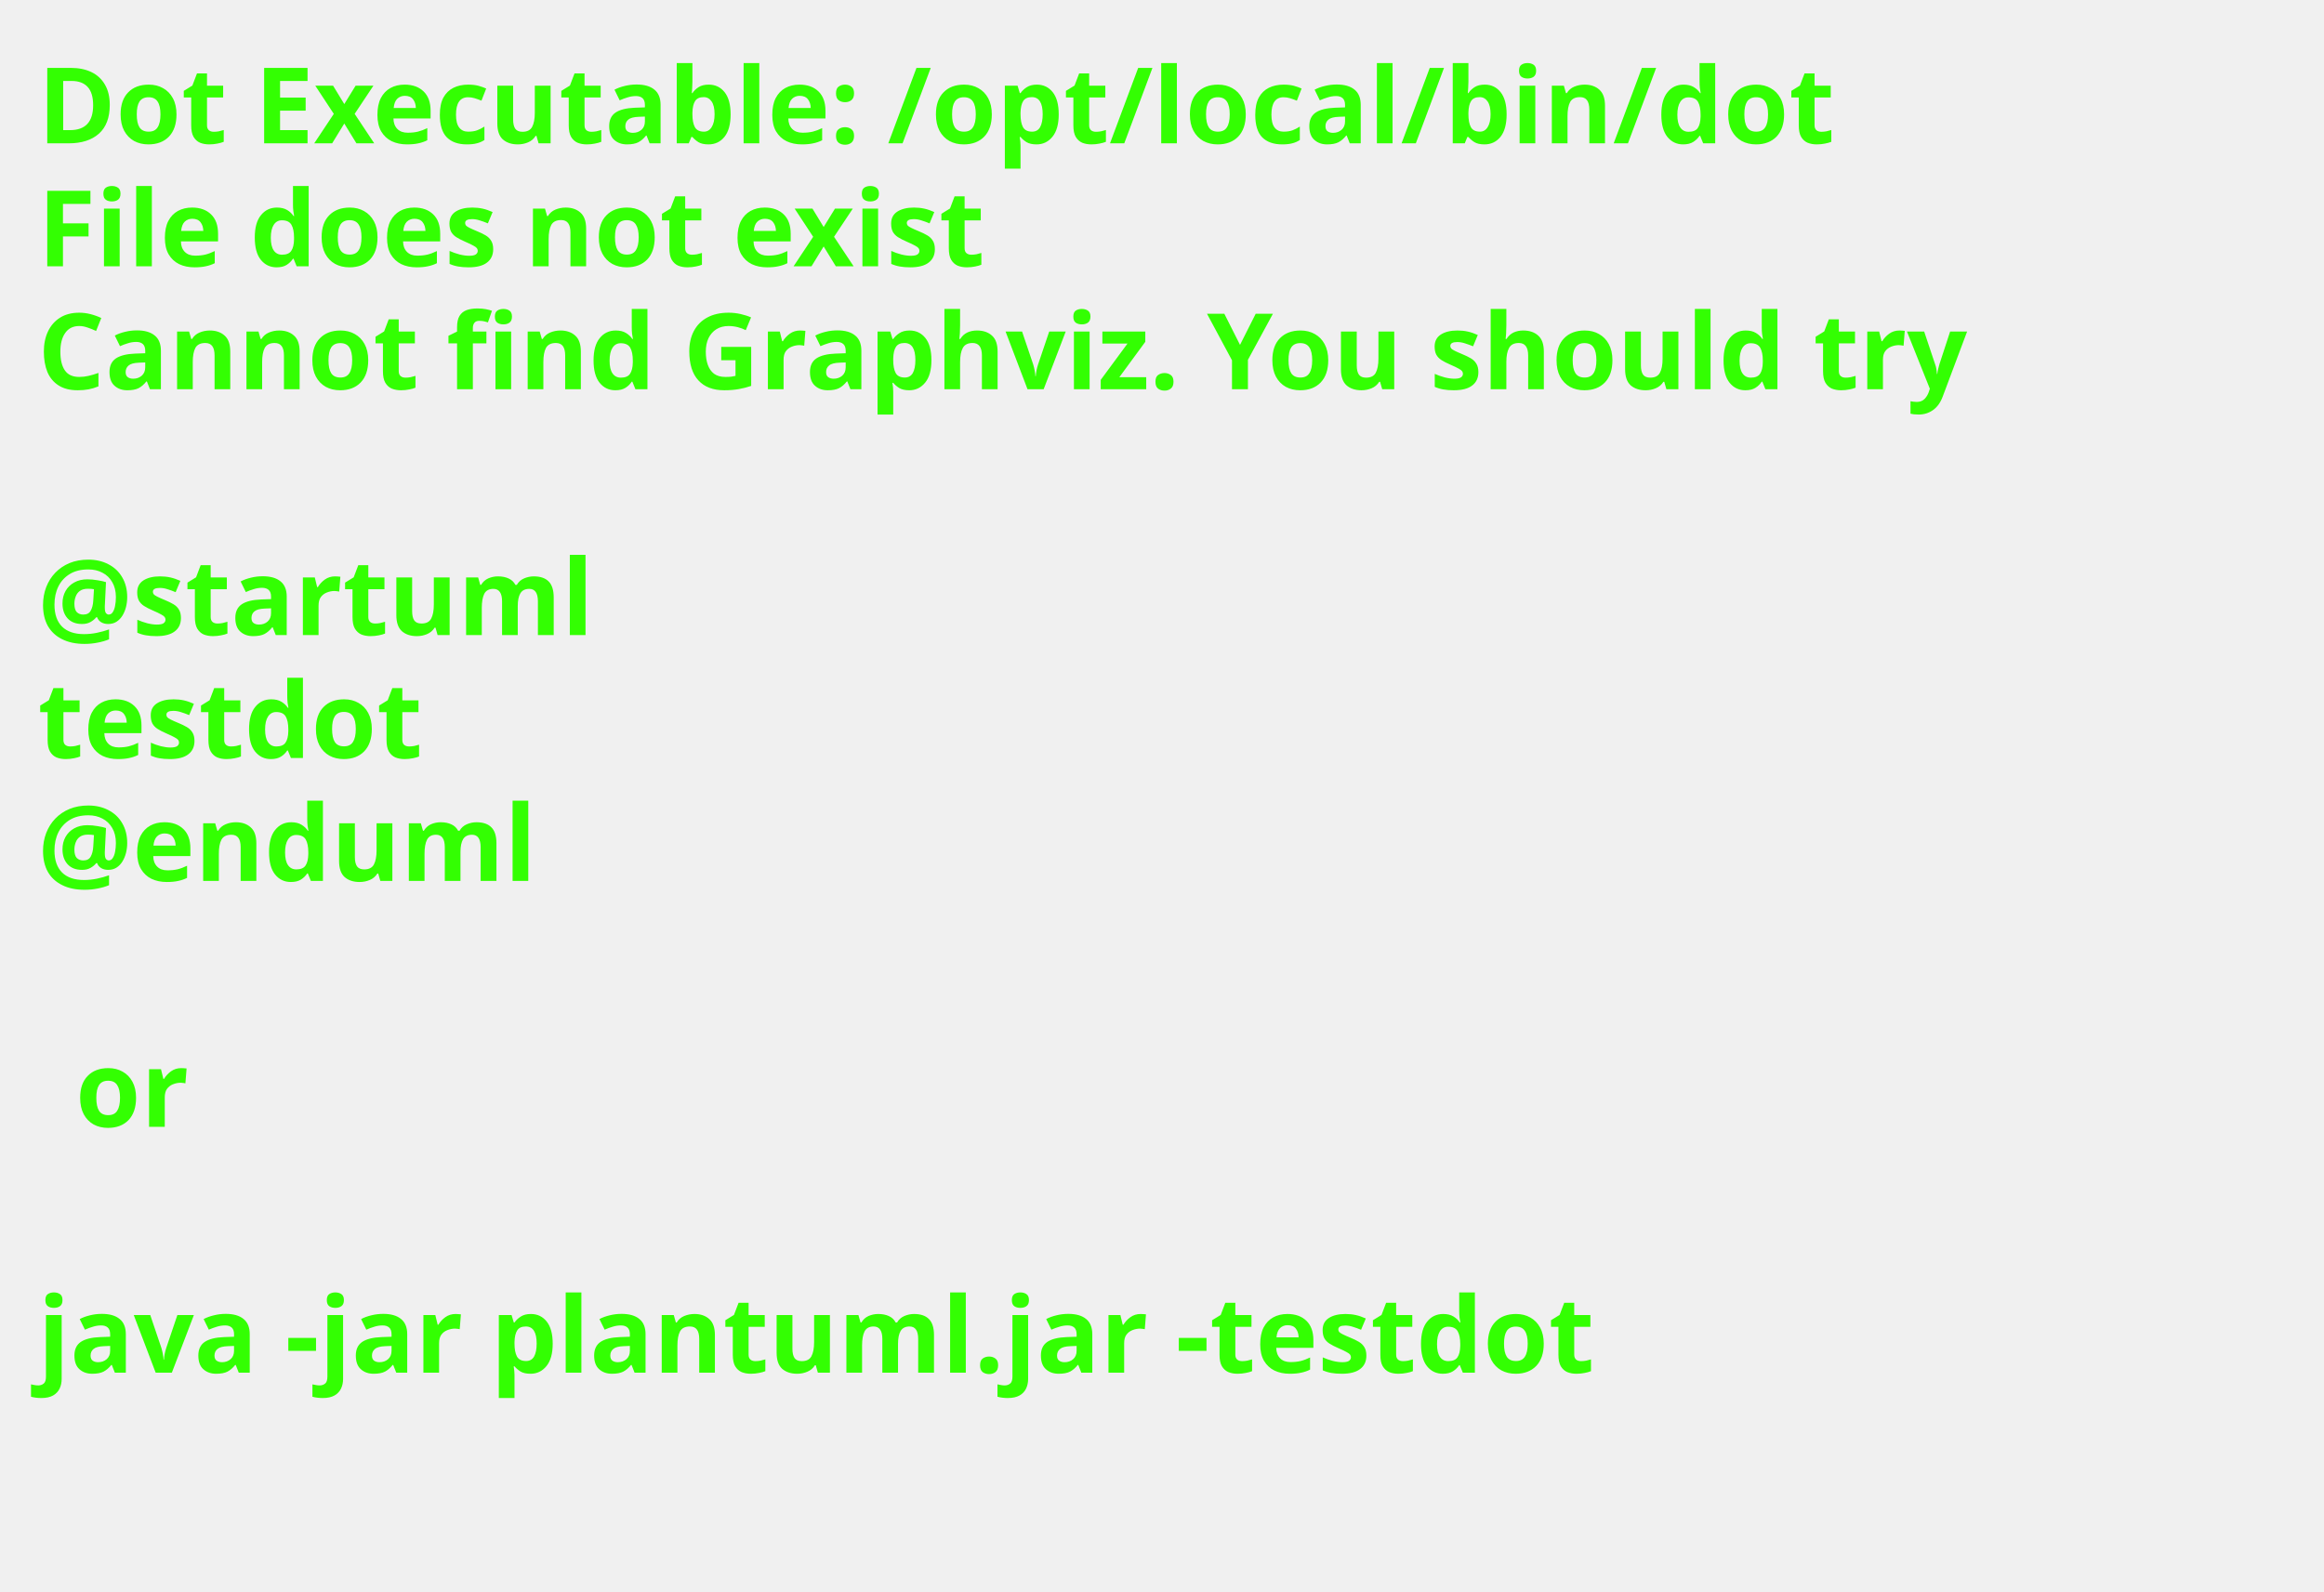
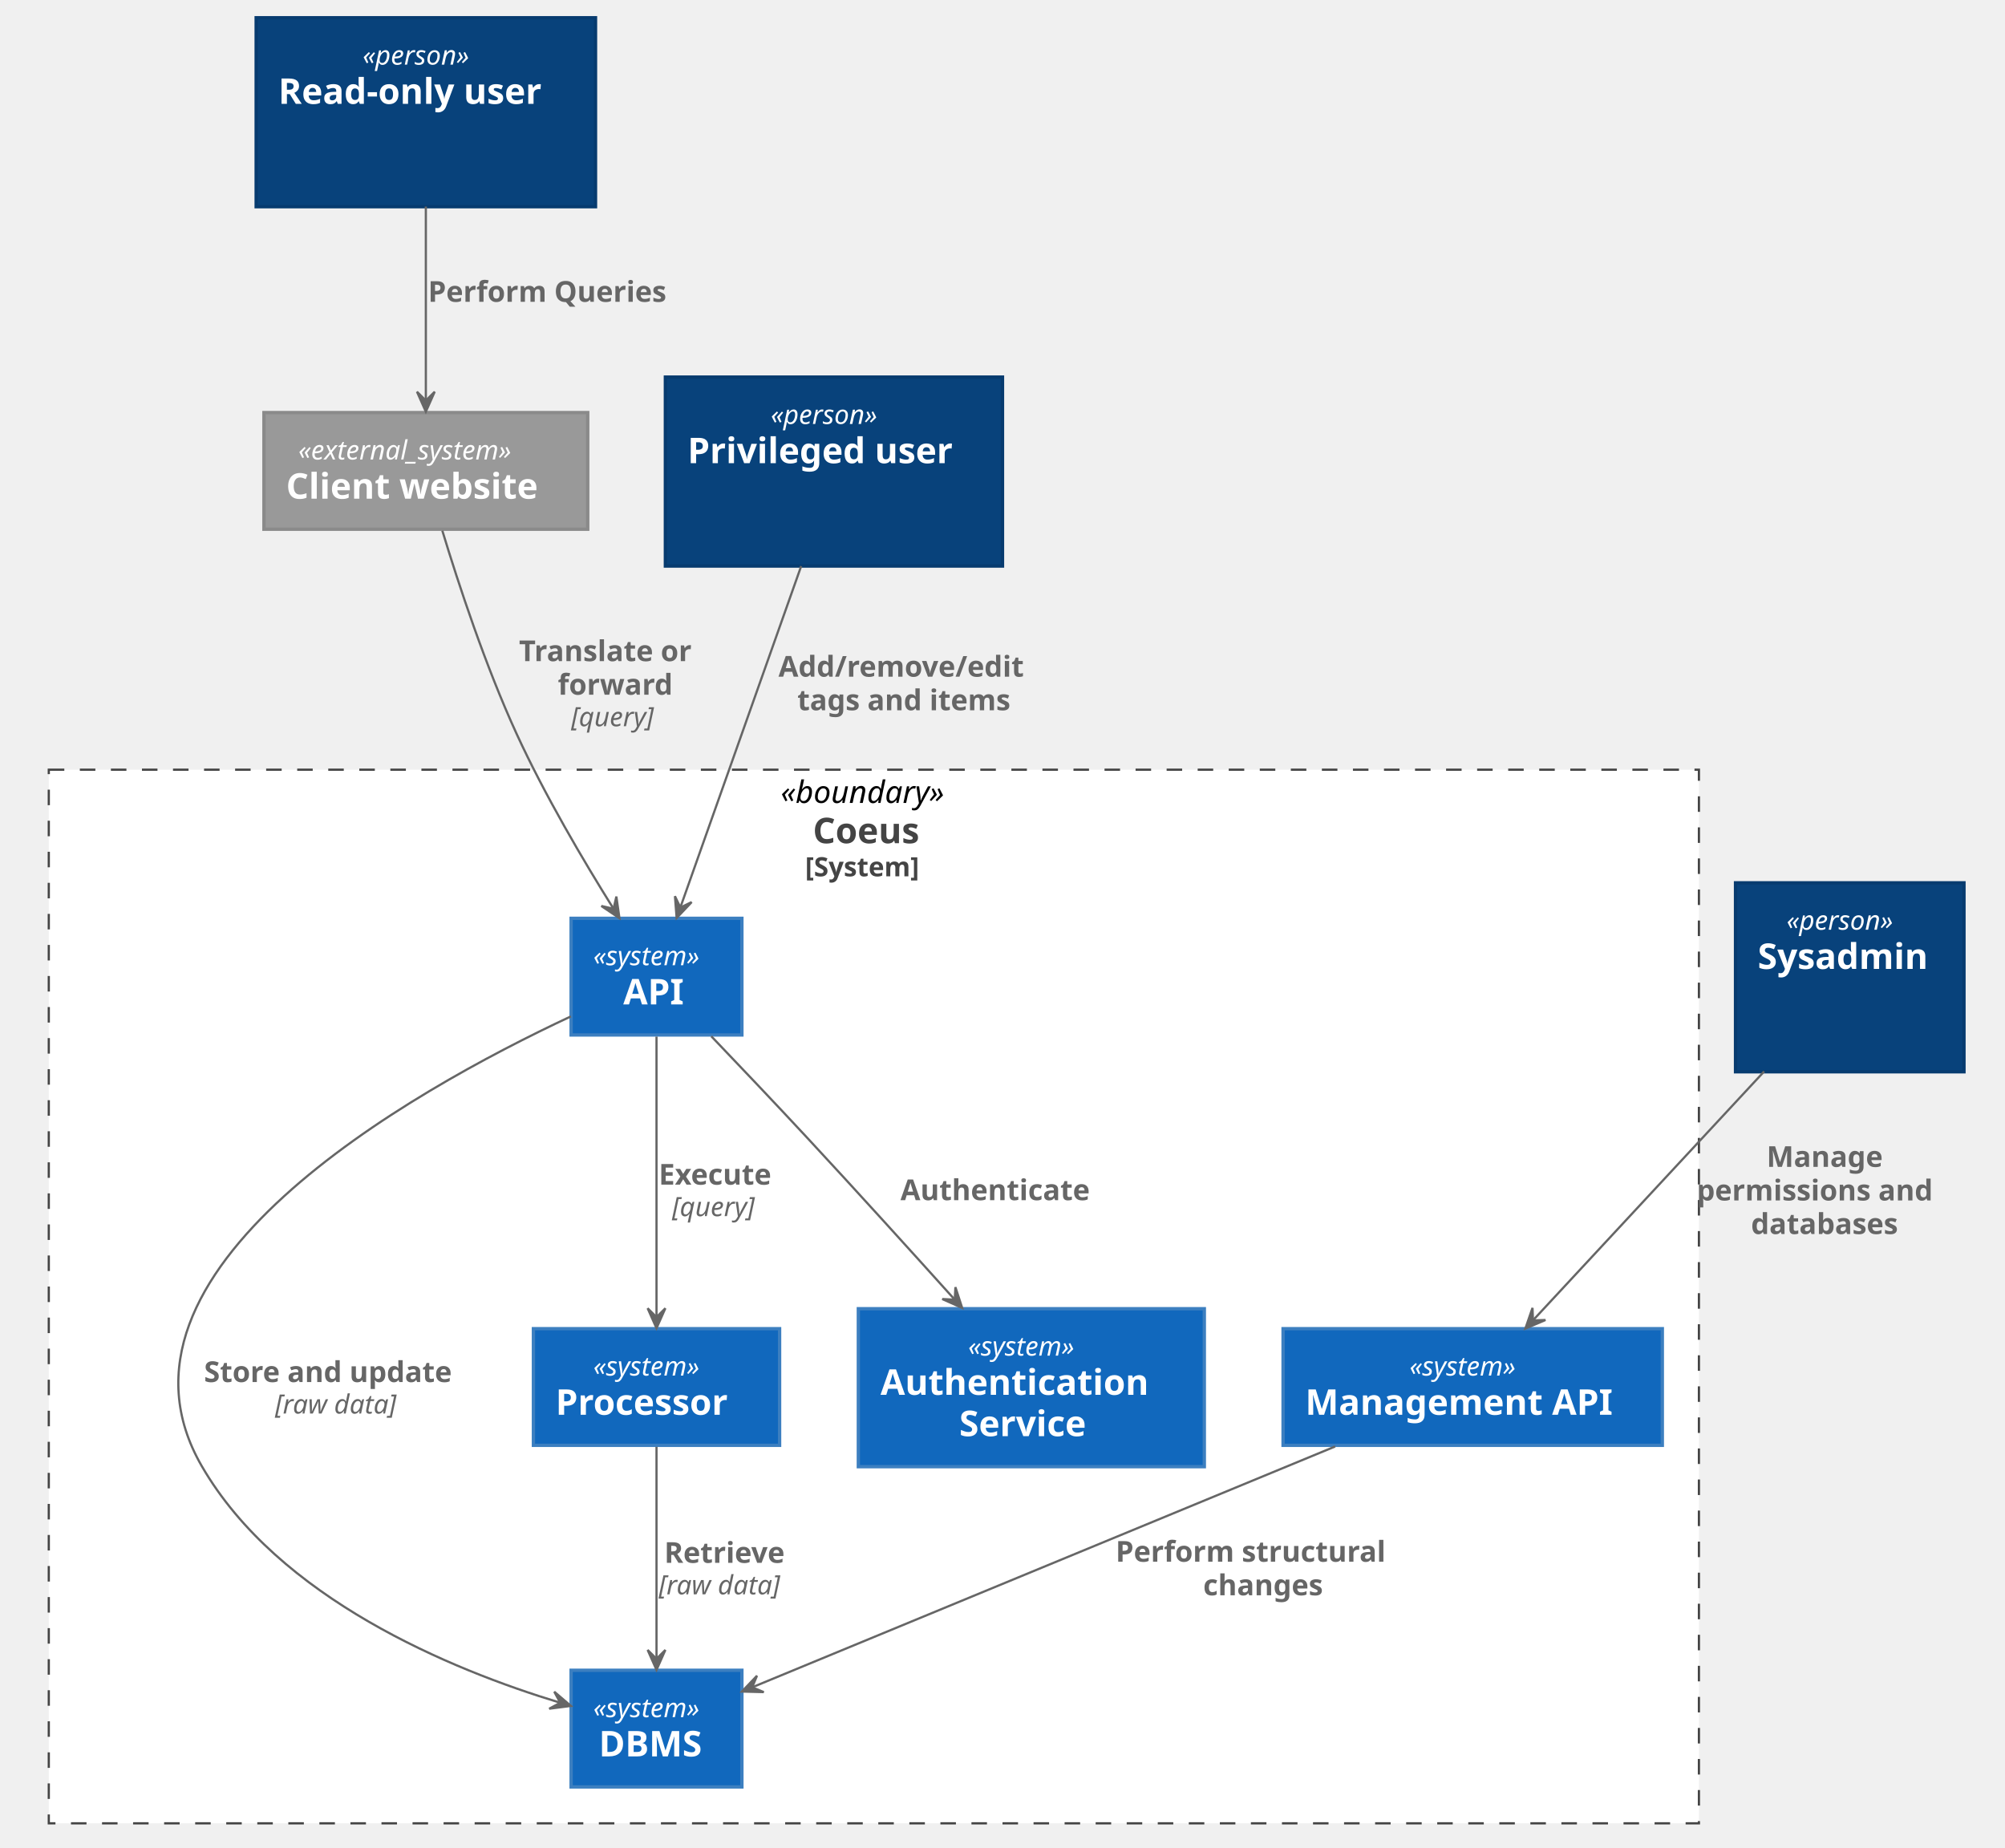
- <svg xmlns="http://www.w3.org/2000/svg" contentScriptType="application/ecmascript" contentStyleType="text/css" height="211px" preserveAspectRatio="none" style="width:308px;height:211px;background:#000000;" version="1.1" viewBox="0 0 308 211" width="308px" zoomAndPan="magnify">
+ <svg xmlns="http://www.w3.org/2000/svg" contentScriptType="application/ecmascript" contentStyleType="text/css" height="833px" preserveAspectRatio="none" style="width:904px;height:833px;" version="1.1" viewBox="0 0 904 833" width="904px" zoomAndPan="magnify">
  <defs />
  <g>
-     <text fill="#33FF02" font-family="sans-serif" font-size="14" font-weight="bold" lengthAdjust="spacingAndGlyphs" textLength="261" x="5" y="19">Dot Executable: /opt/local/bin/dot</text>
-     <text fill="#33FF02" font-family="sans-serif" font-size="14" font-weight="bold" lengthAdjust="spacingAndGlyphs" textLength="145" x="5" y="35.297">File does not exist</text>
-     <text fill="#33FF02" font-family="sans-serif" font-size="14" font-weight="bold" lengthAdjust="spacingAndGlyphs" textLength="291" x="5" y="51.594">Cannot find Graphviz. You should try</text>
-     <text fill="#33FF02" font-family="sans-serif" font-size="14" font-weight="bold" lengthAdjust="spacingAndGlyphs" textLength="0" x="10" y="67.891" />
-     <text fill="#33FF02" font-family="sans-serif" font-size="14" font-weight="bold" lengthAdjust="spacingAndGlyphs" textLength="79" x="5" y="84.188">@startuml</text>
-     <text fill="#33FF02" font-family="sans-serif" font-size="14" font-weight="bold" lengthAdjust="spacingAndGlyphs" textLength="57" x="5" y="100.484">testdot</text>
-     <text fill="#33FF02" font-family="sans-serif" font-size="14" font-weight="bold" lengthAdjust="spacingAndGlyphs" textLength="72" x="5" y="116.781">@enduml</text>
-     <text fill="#33FF02" font-family="sans-serif" font-size="14" font-weight="bold" lengthAdjust="spacingAndGlyphs" textLength="0" x="10" y="133.078" />
-     <text fill="#33FF02" font-family="sans-serif" font-size="14" font-weight="bold" lengthAdjust="spacingAndGlyphs" textLength="17" x="10" y="149.375">or</text>
-     <text fill="#33FF02" font-family="sans-serif" font-size="14" font-weight="bold" lengthAdjust="spacingAndGlyphs" textLength="0" x="10" y="165.672" />
-     <text fill="#33FF02" font-family="sans-serif" font-size="14" font-weight="bold" lengthAdjust="spacingAndGlyphs" textLength="227" x="5" y="181.969">java -jar plantuml.jar -testdot</text>
-     <text fill="#33FF02" font-family="sans-serif" font-size="14" font-weight="bold" lengthAdjust="spacingAndGlyphs" textLength="0" x="10" y="198.266" />
+     <rect fill="#FFFFFF" height="475" style="stroke: #444444; stroke-width: 1.0; stroke-dasharray: 7.0,7.0;" width="744" x="22" y="347" />
+     <text fill="#000000" font-family="sans-serif" font-size="14" font-style="italic" lengthAdjust="spacingAndGlyphs" textLength="84" x="352" y="361.995">«boundary»</text>
+     <text fill="#444444" font-family="sans-serif" font-size="16" font-weight="bold" lengthAdjust="spacingAndGlyphs" textLength="55" x="366.5" y="380.148">Coeus</text>
+     <text fill="#444444" font-family="sans-serif" font-size="12" font-weight="bold" lengthAdjust="spacingAndGlyphs" textLength="62" x="363" y="395.06">[System]</text>
+     <rect fill="#1168BD" height="52.594" style="stroke: #3C7FC0; stroke-width: 1.5;" width="77" x="257.5" y="753" />
+     <text fill="#FFFFFF" font-family="sans-serif" font-size="12" font-style="italic" lengthAdjust="spacingAndGlyphs" textLength="57" x="267.5" y="774.139">«system»</text>
+     <text fill="#FFFFFF" font-family="sans-serif" font-size="16" font-weight="bold" lengthAdjust="spacingAndGlyphs" textLength="52" x="270" y="791.82">DBMS</text>
+     <rect fill="#1168BD" height="52.594" style="stroke: #3C7FC0; stroke-width: 1.5;" width="77" x="257.5" y="414" />
+     <text fill="#FFFFFF" font-family="sans-serif" font-size="12" font-style="italic" lengthAdjust="spacingAndGlyphs" textLength="57" x="267.5" y="435.139">«system»</text>
+     <text fill="#FFFFFF" font-family="sans-serif" font-size="16" font-weight="bold" lengthAdjust="spacingAndGlyphs" textLength="30" x="281" y="452.82">API</text>
+     <rect fill="#1168BD" height="52.594" style="stroke: #3C7FC0; stroke-width: 1.5;" width="171" x="578.5" y="599" />
+     <text fill="#FFFFFF" font-family="sans-serif" font-size="12" font-style="italic" lengthAdjust="spacingAndGlyphs" textLength="57" x="635.5" y="620.139">«system»</text>
+     <text fill="#FFFFFF" font-family="sans-serif" font-size="16" font-weight="bold" lengthAdjust="spacingAndGlyphs" textLength="151" x="588.5" y="637.82">Management API</text>
+     <rect fill="#1168BD" height="52.594" style="stroke: #3C7FC0; stroke-width: 1.5;" width="111" x="240.5" y="599" />
+     <text fill="#FFFFFF" font-family="sans-serif" font-size="12" font-style="italic" lengthAdjust="spacingAndGlyphs" textLength="57" x="267.5" y="620.139">«system»</text>
+     <text fill="#FFFFFF" font-family="sans-serif" font-size="16" font-weight="bold" lengthAdjust="spacingAndGlyphs" textLength="91" x="250.5" y="637.82">Processor</text>
+     <rect fill="#1168BD" height="71.219" style="stroke: #3C7FC0; stroke-width: 1.5;" width="156" x="387" y="590" />
+     <text fill="#FFFFFF" font-family="sans-serif" font-size="12" font-style="italic" lengthAdjust="spacingAndGlyphs" textLength="57" x="436.5" y="611.139">«system»</text>
+     <text fill="#FFFFFF" font-family="sans-serif" font-size="16" font-weight="bold" lengthAdjust="spacingAndGlyphs" textLength="130" x="397" y="628.82">Authentication</text>
+     <text fill="#FFFFFF" font-family="sans-serif" font-size="16" font-weight="bold" lengthAdjust="spacingAndGlyphs" textLength="65" x="432.5" y="647.445">Service</text>
+     <rect fill="#08427B" height="85.188" style="stroke: #073B6F; stroke-width: 1.5;" width="153" x="115.5" y="8" />
+     <text fill="#FFFFFF" font-family="sans-serif" font-size="12" font-style="italic" lengthAdjust="spacingAndGlyphs" textLength="57" x="163.5" y="29.139">«person»</text>
+     <text fill="#FFFFFF" font-family="sans-serif" font-size="16" font-weight="bold" lengthAdjust="spacingAndGlyphs" textLength="133" x="125.5" y="46.82">Read-only user</text>
+     <text fill="#FFFFFF" font-family="sans-serif" font-size="14" lengthAdjust="spacingAndGlyphs" textLength="0" x="194" y="63.589" />
+     <text fill="#FFFFFF" font-family="sans-serif" font-size="14" lengthAdjust="spacingAndGlyphs" textLength="0" x="194" y="79.886" />
+     <rect fill="#08427B" height="85.188" style="stroke: #073B6F; stroke-width: 1.5;" width="152" x="300" y="170" />
+     <text fill="#FFFFFF" font-family="sans-serif" font-size="12" font-style="italic" lengthAdjust="spacingAndGlyphs" textLength="57" x="347.5" y="191.139">«person»</text>
+     <text fill="#FFFFFF" font-family="sans-serif" font-size="16" font-weight="bold" lengthAdjust="spacingAndGlyphs" textLength="132" x="310" y="208.82">Privileged user</text>
+     <text fill="#FFFFFF" font-family="sans-serif" font-size="14" lengthAdjust="spacingAndGlyphs" textLength="0" x="378" y="225.589" />
+     <text fill="#FFFFFF" font-family="sans-serif" font-size="14" lengthAdjust="spacingAndGlyphs" textLength="0" x="378" y="241.886" />
+     <rect fill="#08427B" height="85.188" style="stroke: #073B6F; stroke-width: 1.5;" width="103" x="782.5" y="398" />
+     <text fill="#FFFFFF" font-family="sans-serif" font-size="12" font-style="italic" lengthAdjust="spacingAndGlyphs" textLength="57" x="805.5" y="419.139">«person»</text>
+     <text fill="#FFFFFF" font-family="sans-serif" font-size="16" font-weight="bold" lengthAdjust="spacingAndGlyphs" textLength="83" x="792.5" y="436.82">Sysadmin</text>
+     <text fill="#FFFFFF" font-family="sans-serif" font-size="14" lengthAdjust="spacingAndGlyphs" textLength="0" x="836" y="453.589" />
+     <text fill="#FFFFFF" font-family="sans-serif" font-size="14" lengthAdjust="spacingAndGlyphs" textLength="0" x="836" y="469.886" />
+     <rect fill="#999999" height="52.594" style="stroke: #8A8A8A; stroke-width: 1.5;" width="146" x="119" y="186" />
+     <text fill="#FFFFFF" font-family="sans-serif" font-size="12" font-style="italic" lengthAdjust="spacingAndGlyphs" textLength="115" x="134.5" y="207.139">«external_system»</text>
+     <text fill="#FFFFFF" font-family="sans-serif" font-size="16" font-weight="bold" lengthAdjust="spacingAndGlyphs" textLength="126" x="129" y="224.82">Client website</text>
+     <path d="M192,93.12 C192,120.44 192,155.58 192,180.45 " fill="none" id="user_r-&gt;web" style="stroke: #666666; stroke-width: 1.0;" />
+     <polygon fill="#666666" points="192,185.6,196,176.6,192,180.6,188,176.6,192,185.6" style="stroke: #666666; stroke-width: 1.0;" />
+     <text fill="#666666" font-family="sans-serif" font-size="13" font-weight="bold" lengthAdjust="spacingAndGlyphs" textLength="121" x="193" y="136.067">Perform Queries</text>
+     <path d="M361.23,255.22 C345.51,299.65 320.98,368.93 306.91,408.67 " fill="none" id="user_w-&gt;api" style="stroke: #666666; stroke-width: 1.0;" />
+     <polygon fill="#666666" points="305.08,413.84,311.858,406.694,306.751,409.127,304.317,404.021,305.08,413.84" style="stroke: #666666; stroke-width: 1.0;" />
+     <text fill="#666666" font-family="sans-serif" font-size="13" font-weight="bold" lengthAdjust="spacingAndGlyphs" textLength="124" x="351" y="305.067">Add/remove/edit</text>
+     <text fill="#666666" font-family="sans-serif" font-size="13" font-weight="bold" lengthAdjust="spacingAndGlyphs" textLength="112" x="359.5" y="320.2">tags and items</text>
+     <path d="M795.42,483.03 C763.74,517.14 719.63,564.62 691.44,594.96 " fill="none" id="user_a-&gt;adm_api" style="stroke: #666666; stroke-width: 1.0;" />
+     <polygon fill="#666666" points="687.75,598.94,696.816,595.091,691.162,595.285,690.968,589.632,687.75,598.94" style="stroke: #666666; stroke-width: 1.0;" />
+     <text fill="#666666" font-family="sans-serif" font-size="13" font-weight="bold" lengthAdjust="spacingAndGlyphs" textLength="59" x="796.5" y="526.067">Manage</text>
+     <text fill="#666666" font-family="sans-serif" font-size="13" font-weight="bold" lengthAdjust="spacingAndGlyphs" textLength="122" x="765" y="541.2">permissions and</text>
+     <text fill="#666666" font-family="sans-serif" font-size="13" font-weight="bold" lengthAdjust="spacingAndGlyphs" textLength="78" x="789.5" y="556.332">databases</text>
+     <path d="M296,652.28 C296,678.68 296,719.69 296,747.76 " fill="none" id="proc-&gt;db" style="stroke: #666666; stroke-width: 1.0;" />
+     <polygon fill="#666666" points="296,752.84,300,743.84,296,747.84,292,743.84,296,752.84" style="stroke: #666666; stroke-width: 1.0;" />
+     <text fill="#666666" font-family="sans-serif" font-size="13" font-weight="bold" lengthAdjust="spacingAndGlyphs" textLength="61" x="299.5" y="704.567">Retrieve</text>
+     <text fill="#666666" font-family="sans-serif" font-size="12" font-style="italic" lengthAdjust="spacingAndGlyphs" textLength="66" x="297" y="718.771">[raw data]</text>
+     <path d="M199.44,239.26 C206.78,263.44 218.92,300.38 233,331 C245.66,358.53 263.16,388.18 276.51,409.51 " fill="none" id="web-&gt;api" style="stroke: #666666; stroke-width: 1.0;" />
+     <polygon fill="#666666" points="279.29,413.94,277.903,404.189,276.636,409.702,271.123,408.435,279.29,413.94" style="stroke: #666666; stroke-width: 1.0;" />
+     <text fill="#666666" font-family="sans-serif" font-size="13" font-weight="bold" lengthAdjust="spacingAndGlyphs" textLength="88" x="234" y="298.067">Translate or</text>
+     <text fill="#666666" font-family="sans-serif" font-size="13" font-weight="bold" lengthAdjust="spacingAndGlyphs" textLength="58" x="251.5" y="313.2">forward</text>
+     <text fill="#666666" font-family="sans-serif" font-size="12" font-style="italic" lengthAdjust="spacingAndGlyphs" textLength="46" x="257.5" y="327.404">[query]</text>
+     <path d="M296,467.33 C296,500.57 296,558.26 296,593.73 " fill="none" id="api-&gt;proc" style="stroke: #666666; stroke-width: 1.0;" />
+     <polygon fill="#666666" points="296,598.8,300,589.8,296,593.8,292,589.8,296,598.8" style="stroke: #666666; stroke-width: 1.0;" />
+     <text fill="#666666" font-family="sans-serif" font-size="13" font-weight="bold" lengthAdjust="spacingAndGlyphs" textLength="58" x="297" y="534.067">Execute</text>
+     <text fill="#666666" font-family="sans-serif" font-size="12" font-style="italic" lengthAdjust="spacingAndGlyphs" textLength="46" x="303" y="548.271">[query]</text>
+     <path d="M601.99,652.11 C527.53,682.87 404.55,733.67 339.48,760.54 " fill="none" id="adm_api-&gt;db" style="stroke: #666666; stroke-width: 1.0;" />
+     <polygon fill="#666666" points="334.52,762.59,344.365,762.847,339.14,760.679,341.308,755.454,334.52,762.59" style="stroke: #666666; stroke-width: 1.0;" />
+     <text fill="#666666" font-family="sans-serif" font-size="13" font-weight="bold" lengthAdjust="spacingAndGlyphs" textLength="136" x="503" y="704.067">Perform structural</text>
+     <text fill="#666666" font-family="sans-serif" font-size="13" font-weight="bold" lengthAdjust="spacingAndGlyphs" textLength="62" x="542.5" y="719.2">changes</text>
+     <path d="M257.39,458.22 C184.9,492.13 40.15,573.25 91,661 C125.6,720.71 203.25,752.68 252.43,767.59 " fill="none" id="api-&gt;db" style="stroke: #666666; stroke-width: 1.0;" />
+     <polygon fill="#666666" points="257.39,769.07,249.905,762.669,252.598,767.644,247.623,770.337,257.39,769.07" style="stroke: #666666; stroke-width: 1.0;" />
+     <text fill="#666666" font-family="sans-serif" font-size="13" font-weight="bold" lengthAdjust="spacingAndGlyphs" textLength="130" x="92" y="623.067">Store and update</text>
+     <text fill="#666666" font-family="sans-serif" font-size="12" font-style="italic" lengthAdjust="spacingAndGlyphs" textLength="66" x="124" y="637.271">[raw data]</text>
+     <path d="M320.7,467.17 C333.67,480.73 349.78,497.68 364,513 C386.25,536.97 410.89,564.16 430.27,585.7 " fill="none" id="api-&gt;auth" style="stroke: #666666; stroke-width: 1.0;" />
+     <polygon fill="#666666" points="433.82,589.65,430.772,580.284,430.475,585.933,424.826,585.636,433.82,589.65" style="stroke: #666666; stroke-width: 1.0;" />
+     <text fill="#666666" font-family="sans-serif" font-size="13" font-weight="bold" lengthAdjust="spacingAndGlyphs" textLength="94" x="406" y="541.067">Authenticate</text>
  </g>
</svg>
